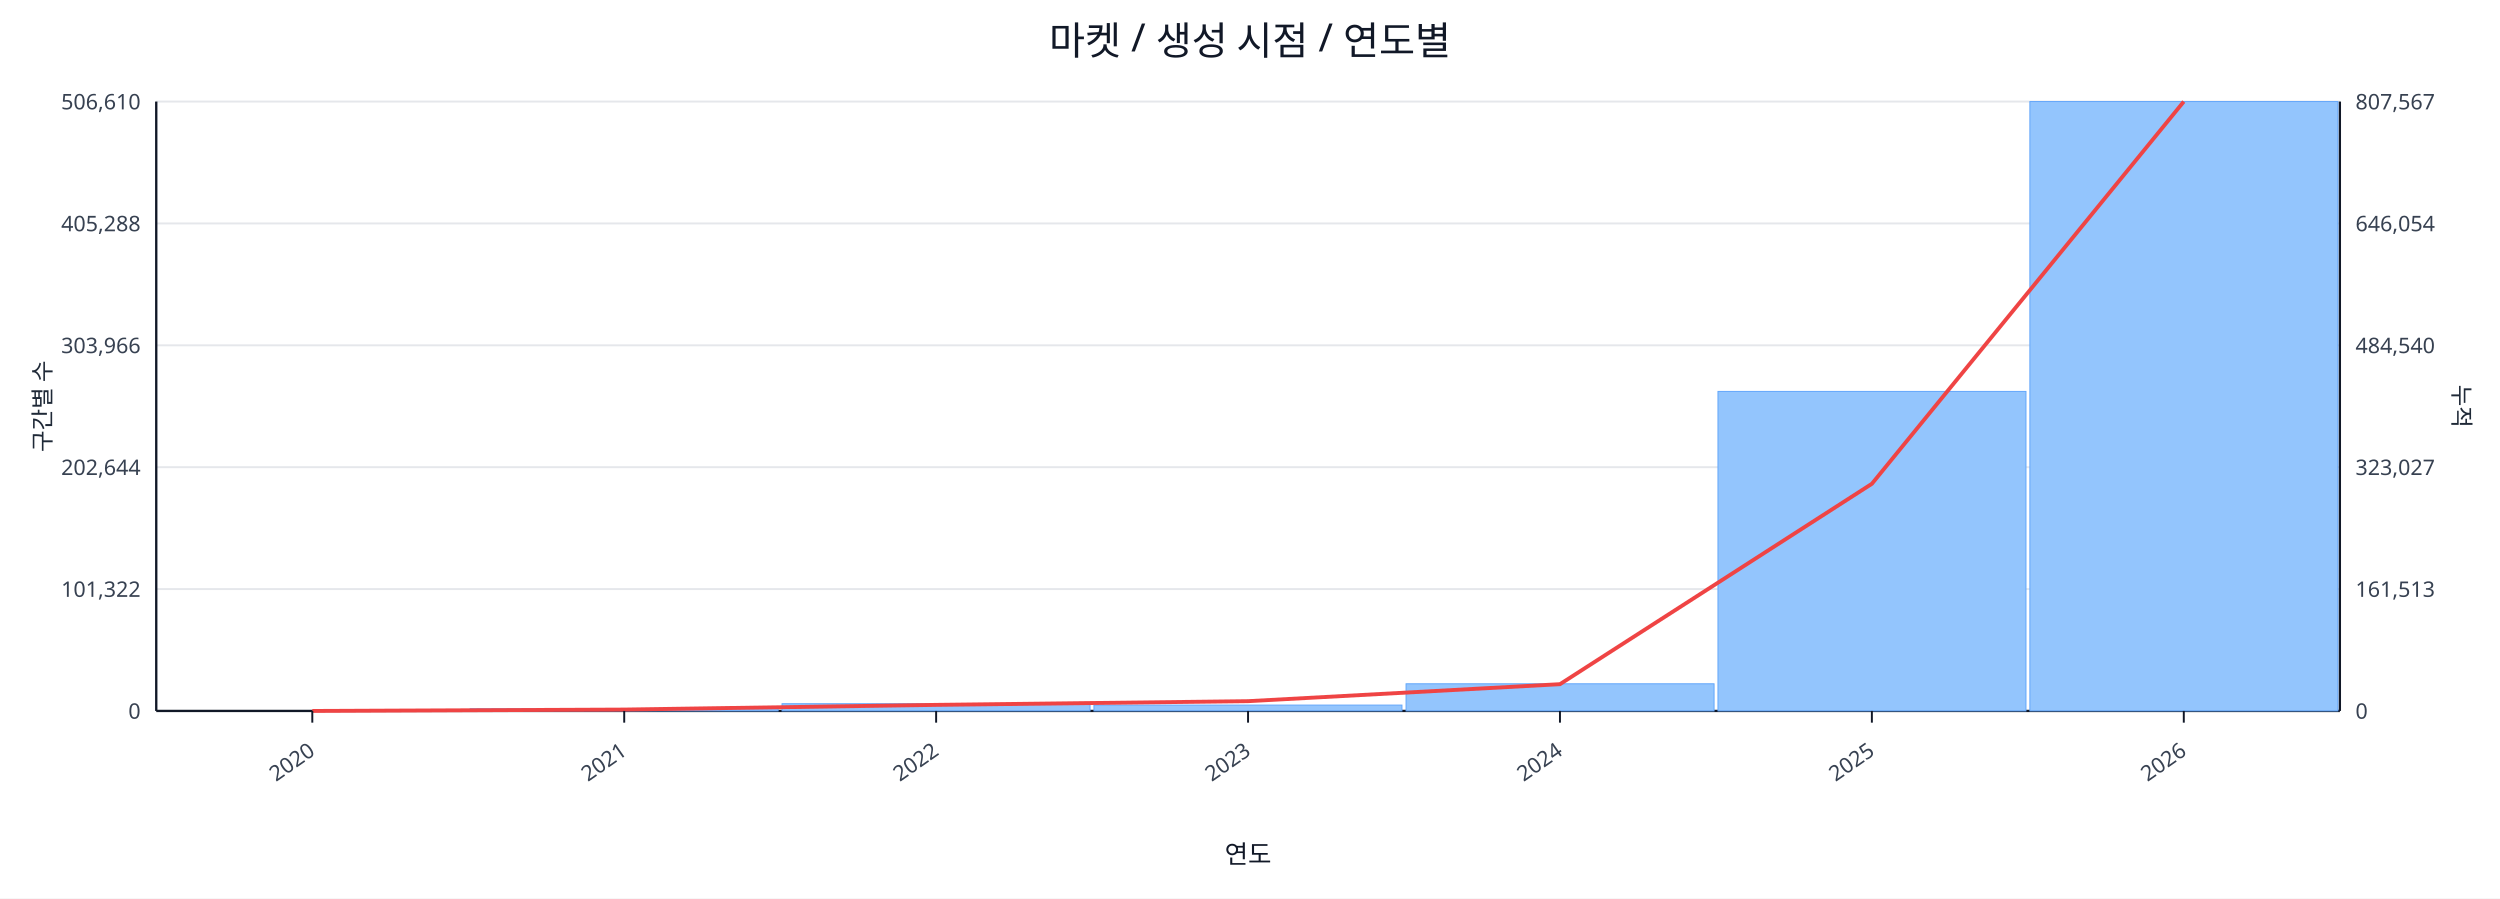
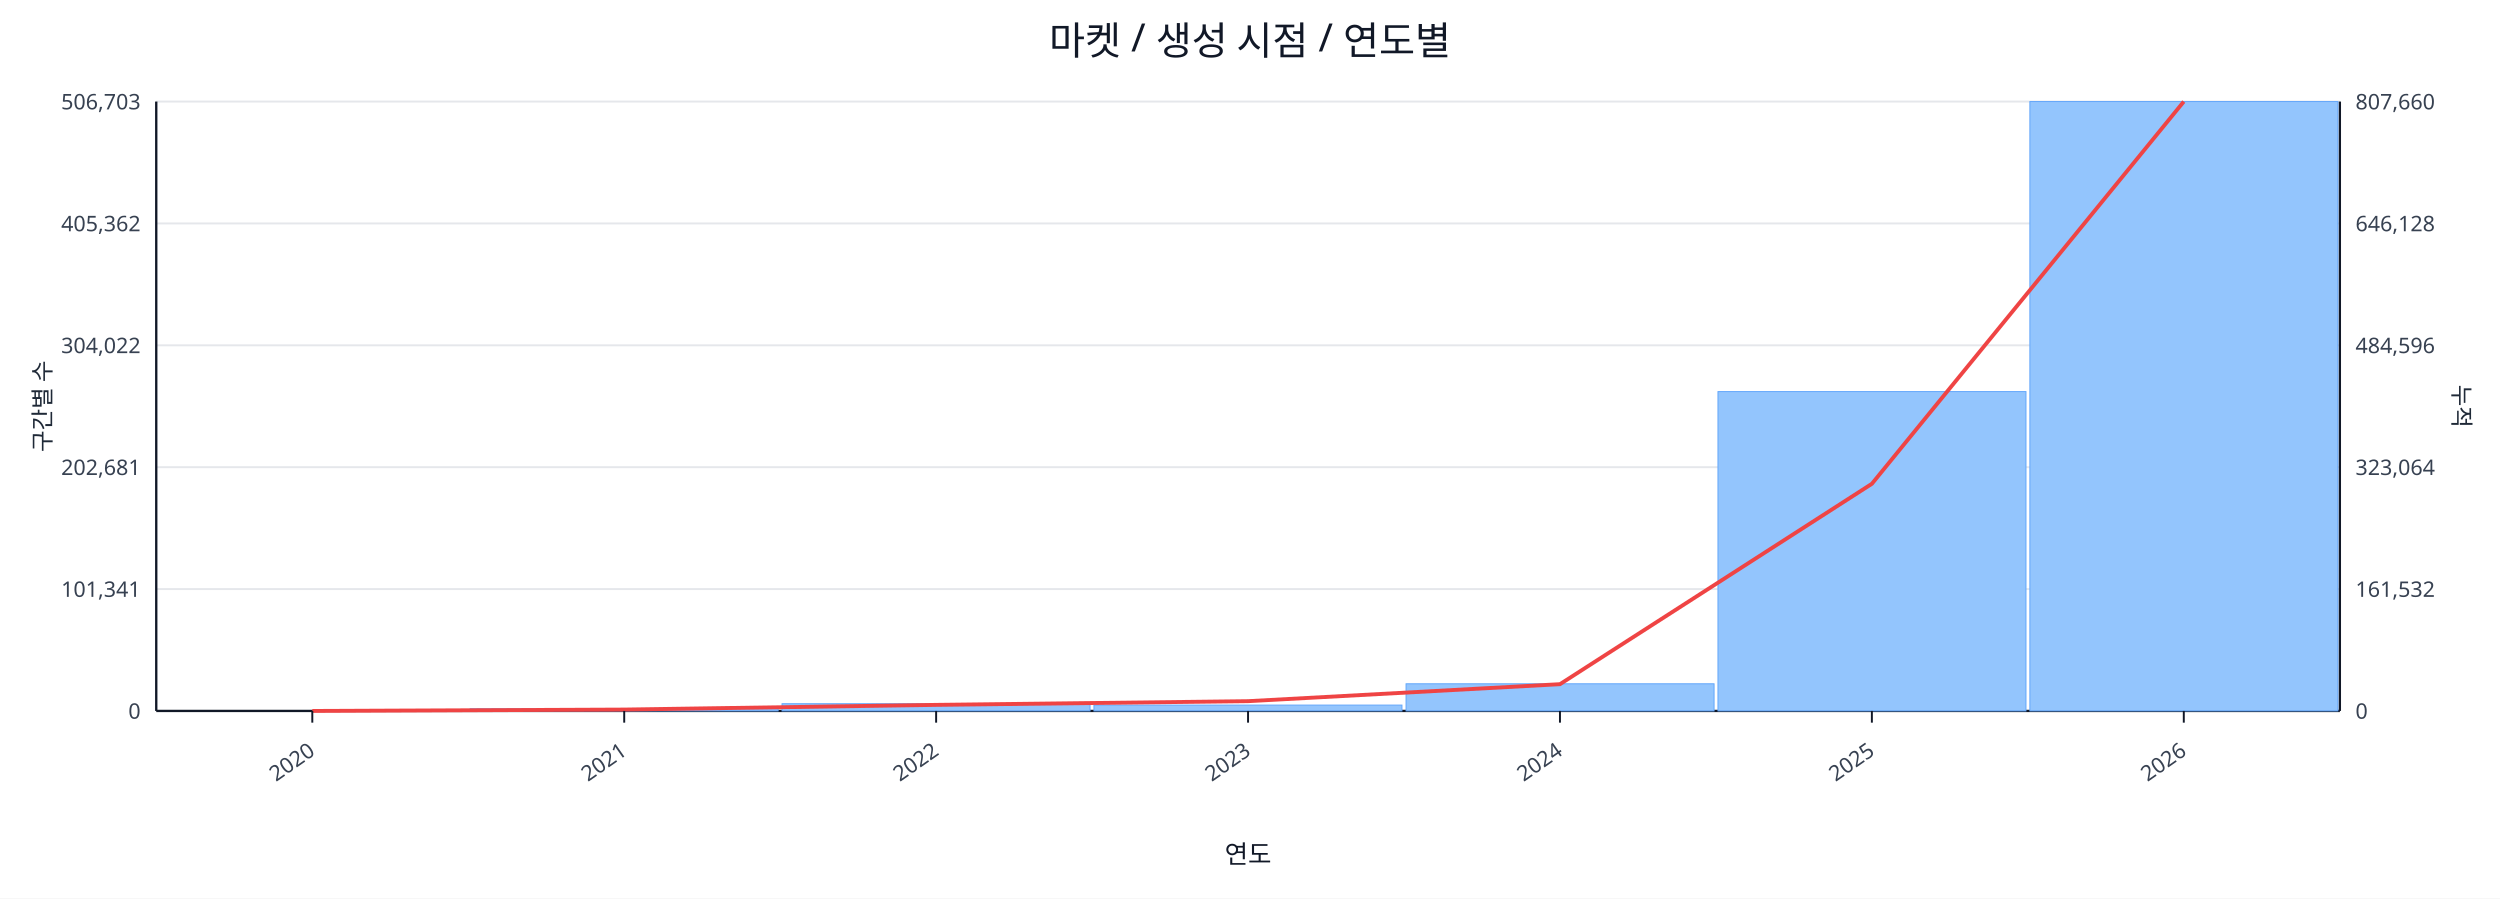
<svg xmlns="http://www.w3.org/2000/svg" width="1280" height="460" viewBox="0 0 1280 460">
  <rect x="0" y="0" width="100%" height="100%" fill="#ffffff" />
  <text x="640.0" y="28" font-size="20" text-anchor="middle" font-family="sans-serif" fill="#111827">마켓 / 생성 시점 / 연도별</text>
  <line x1="80.0" y1="52.0" x2="1198.0" y2="52.0" stroke="#e5e7eb" stroke-width="1" />
-   <text x="72.0" y="56.0" font-size="11" text-anchor="end" font-family="sans-serif" fill="#374151">506,610</text>
-   <text x="1206.0" y="56.0" font-size="11" text-anchor="start" font-family="sans-serif" fill="#374151">807,567</text>
+   <text x="72.0" y="56.0" font-size="11" text-anchor="end" font-family="sans-serif" fill="#374151">506,703</text>
+   <text x="1206.0" y="56.0" font-size="11" text-anchor="start" font-family="sans-serif" fill="#374151">807,660</text>
  <line x1="80.0" y1="114.4" x2="1198.0" y2="114.4" stroke="#e5e7eb" stroke-width="1" />
-   <text x="72.0" y="118.4" font-size="11" text-anchor="end" font-family="sans-serif" fill="#374151">405,288</text>
-   <text x="1206.0" y="118.4" font-size="11" text-anchor="start" font-family="sans-serif" fill="#374151">646,054</text>
+   <text x="72.0" y="118.4" font-size="11" text-anchor="end" font-family="sans-serif" fill="#374151">405,362</text>
+   <text x="1206.0" y="118.4" font-size="11" text-anchor="start" font-family="sans-serif" fill="#374151">646,128</text>
  <line x1="80.0" y1="176.8" x2="1198.0" y2="176.8" stroke="#e5e7eb" stroke-width="1" />
-   <text x="72.0" y="180.8" font-size="11" text-anchor="end" font-family="sans-serif" fill="#374151">303,966</text>
-   <text x="1206.0" y="180.8" font-size="11" text-anchor="start" font-family="sans-serif" fill="#374151">484,540</text>
+   <text x="72.0" y="180.8" font-size="11" text-anchor="end" font-family="sans-serif" fill="#374151">304,022</text>
+   <text x="1206.0" y="180.8" font-size="11" text-anchor="start" font-family="sans-serif" fill="#374151">484,596</text>
  <line x1="80.0" y1="239.2" x2="1198.0" y2="239.2" stroke="#e5e7eb" stroke-width="1" />
-   <text x="72.0" y="243.2" font-size="11" text-anchor="end" font-family="sans-serif" fill="#374151">202,644</text>
-   <text x="1206.0" y="243.2" font-size="11" text-anchor="start" font-family="sans-serif" fill="#374151">323,027</text>
+   <text x="72.0" y="243.2" font-size="11" text-anchor="end" font-family="sans-serif" fill="#374151">202,681</text>
+   <text x="1206.0" y="243.2" font-size="11" text-anchor="start" font-family="sans-serif" fill="#374151">323,064</text>
  <line x1="80.0" y1="301.6" x2="1198.0" y2="301.6" stroke="#e5e7eb" stroke-width="1" />
-   <text x="72.0" y="305.6" font-size="11" text-anchor="end" font-family="sans-serif" fill="#374151">101,322</text>
-   <text x="1206.0" y="305.6" font-size="11" text-anchor="start" font-family="sans-serif" fill="#374151">161,513</text>
+   <text x="72.0" y="305.6" font-size="11" text-anchor="end" font-family="sans-serif" fill="#374151">101,341</text>
+   <text x="1206.0" y="305.6" font-size="11" text-anchor="start" font-family="sans-serif" fill="#374151">161,532</text>
  <line x1="80.0" y1="364.0" x2="1198.0" y2="364.0" stroke="#e5e7eb" stroke-width="1" />
  <text x="72.0" y="368.0" font-size="11" text-anchor="end" font-family="sans-serif" fill="#374151">0</text>
  <text x="1206.0" y="368.0" font-size="11" text-anchor="start" font-family="sans-serif" fill="#374151">0</text>
  <line x1="80.0" y1="364.0" x2="1198.0" y2="364.0" stroke="#111827" stroke-width="1.2" />
  <line x1="80.0" y1="52.0" x2="80.0" y2="364.0" stroke="#111827" stroke-width="1.2" />
  <line x1="1198.0" y1="52.0" x2="1198.0" y2="364.0" stroke="#111827" stroke-width="1.2" />
  <rect x="81.0" y="364.0" width="157.7" height="0.0" fill="#93c5fd" stroke="#60a5fa" stroke-width="0.5" />
  <rect x="240.7" y="362.9" width="157.7" height="1.1" fill="#93c5fd" stroke="#60a5fa" stroke-width="0.5" />
  <rect x="400.4" y="360.3" width="157.7" height="3.7" fill="#93c5fd" stroke="#60a5fa" stroke-width="0.5" />
  <rect x="560.1" y="361.0" width="157.7" height="3.0" fill="#93c5fd" stroke="#60a5fa" stroke-width="0.5" />
  <rect x="719.9" y="350.1" width="157.7" height="13.9" fill="#93c5fd" stroke="#60a5fa" stroke-width="0.5" />
-   <rect x="879.6" y="200.4" width="157.7" height="163.6" fill="#93c5fd" stroke="#60a5fa" stroke-width="0.5" />
+   <rect x="879.6" y="200.5" width="157.7" height="163.5" fill="#93c5fd" stroke="#60a5fa" stroke-width="0.5" />
  <rect x="1039.3" y="52.0" width="157.7" height="312.0" fill="#93c5fd" stroke="#60a5fa" stroke-width="0.5" />
  <polyline fill="none" stroke="#ef4444" stroke-width="2" points="159.9,364.0 319.6,363.3 479.3,360.9 639.0,359.0 798.7,350.3 958.4,247.7 1118.1,52.0" />
  <line x1="159.9" y1="364.0" x2="159.9" y2="370.0" stroke="#111827" stroke-width="1" />
  <text x="161.9" y="386.0" font-size="11" text-anchor="end" transform="rotate(-35 161.9 386.0)" font-family="sans-serif" fill="#374151">2020</text>
  <line x1="319.6" y1="364.0" x2="319.6" y2="370.0" stroke="#111827" stroke-width="1" />
  <text x="321.6" y="386.0" font-size="11" text-anchor="end" transform="rotate(-35 321.6 386.0)" font-family="sans-serif" fill="#374151">2021</text>
  <line x1="479.3" y1="364.0" x2="479.3" y2="370.0" stroke="#111827" stroke-width="1" />
  <text x="481.3" y="386.0" font-size="11" text-anchor="end" transform="rotate(-35 481.3 386.0)" font-family="sans-serif" fill="#374151">2022</text>
  <line x1="639.0" y1="364.0" x2="639.0" y2="370.0" stroke="#111827" stroke-width="1" />
  <text x="641.0" y="386.0" font-size="11" text-anchor="end" transform="rotate(-35 641.0 386.0)" font-family="sans-serif" fill="#374151">2023</text>
  <line x1="798.7" y1="364.0" x2="798.7" y2="370.0" stroke="#111827" stroke-width="1" />
  <text x="800.7" y="386.0" font-size="11" text-anchor="end" transform="rotate(-35 800.7 386.0)" font-family="sans-serif" fill="#374151">2024</text>
  <line x1="958.4" y1="364.0" x2="958.4" y2="370.0" stroke="#111827" stroke-width="1" />
  <text x="960.4" y="386.0" font-size="11" text-anchor="end" transform="rotate(-35 960.4 386.0)" font-family="sans-serif" fill="#374151">2025</text>
  <line x1="1118.1" y1="364.0" x2="1118.1" y2="370.0" stroke="#111827" stroke-width="1" />
  <text x="1120.1" y="386.0" font-size="11" text-anchor="end" transform="rotate(-35 1120.1 386.0)" font-family="sans-serif" fill="#374151">2026</text>
  <text x="26" y="208.0" font-size="12" transform="rotate(-90 26 208.0)" text-anchor="middle" font-family="sans-serif" fill="#1f2937">구간별 수</text>
  <text x="1256.0" y="208.0" font-size="12" transform="rotate(90 1256.0 208.0)" text-anchor="middle" font-family="sans-serif" fill="#1f2937">누적</text>
  <text x="639.0" y="442.0" font-size="13" text-anchor="middle" font-family="sans-serif" fill="#111827">연도</text>
</svg>
